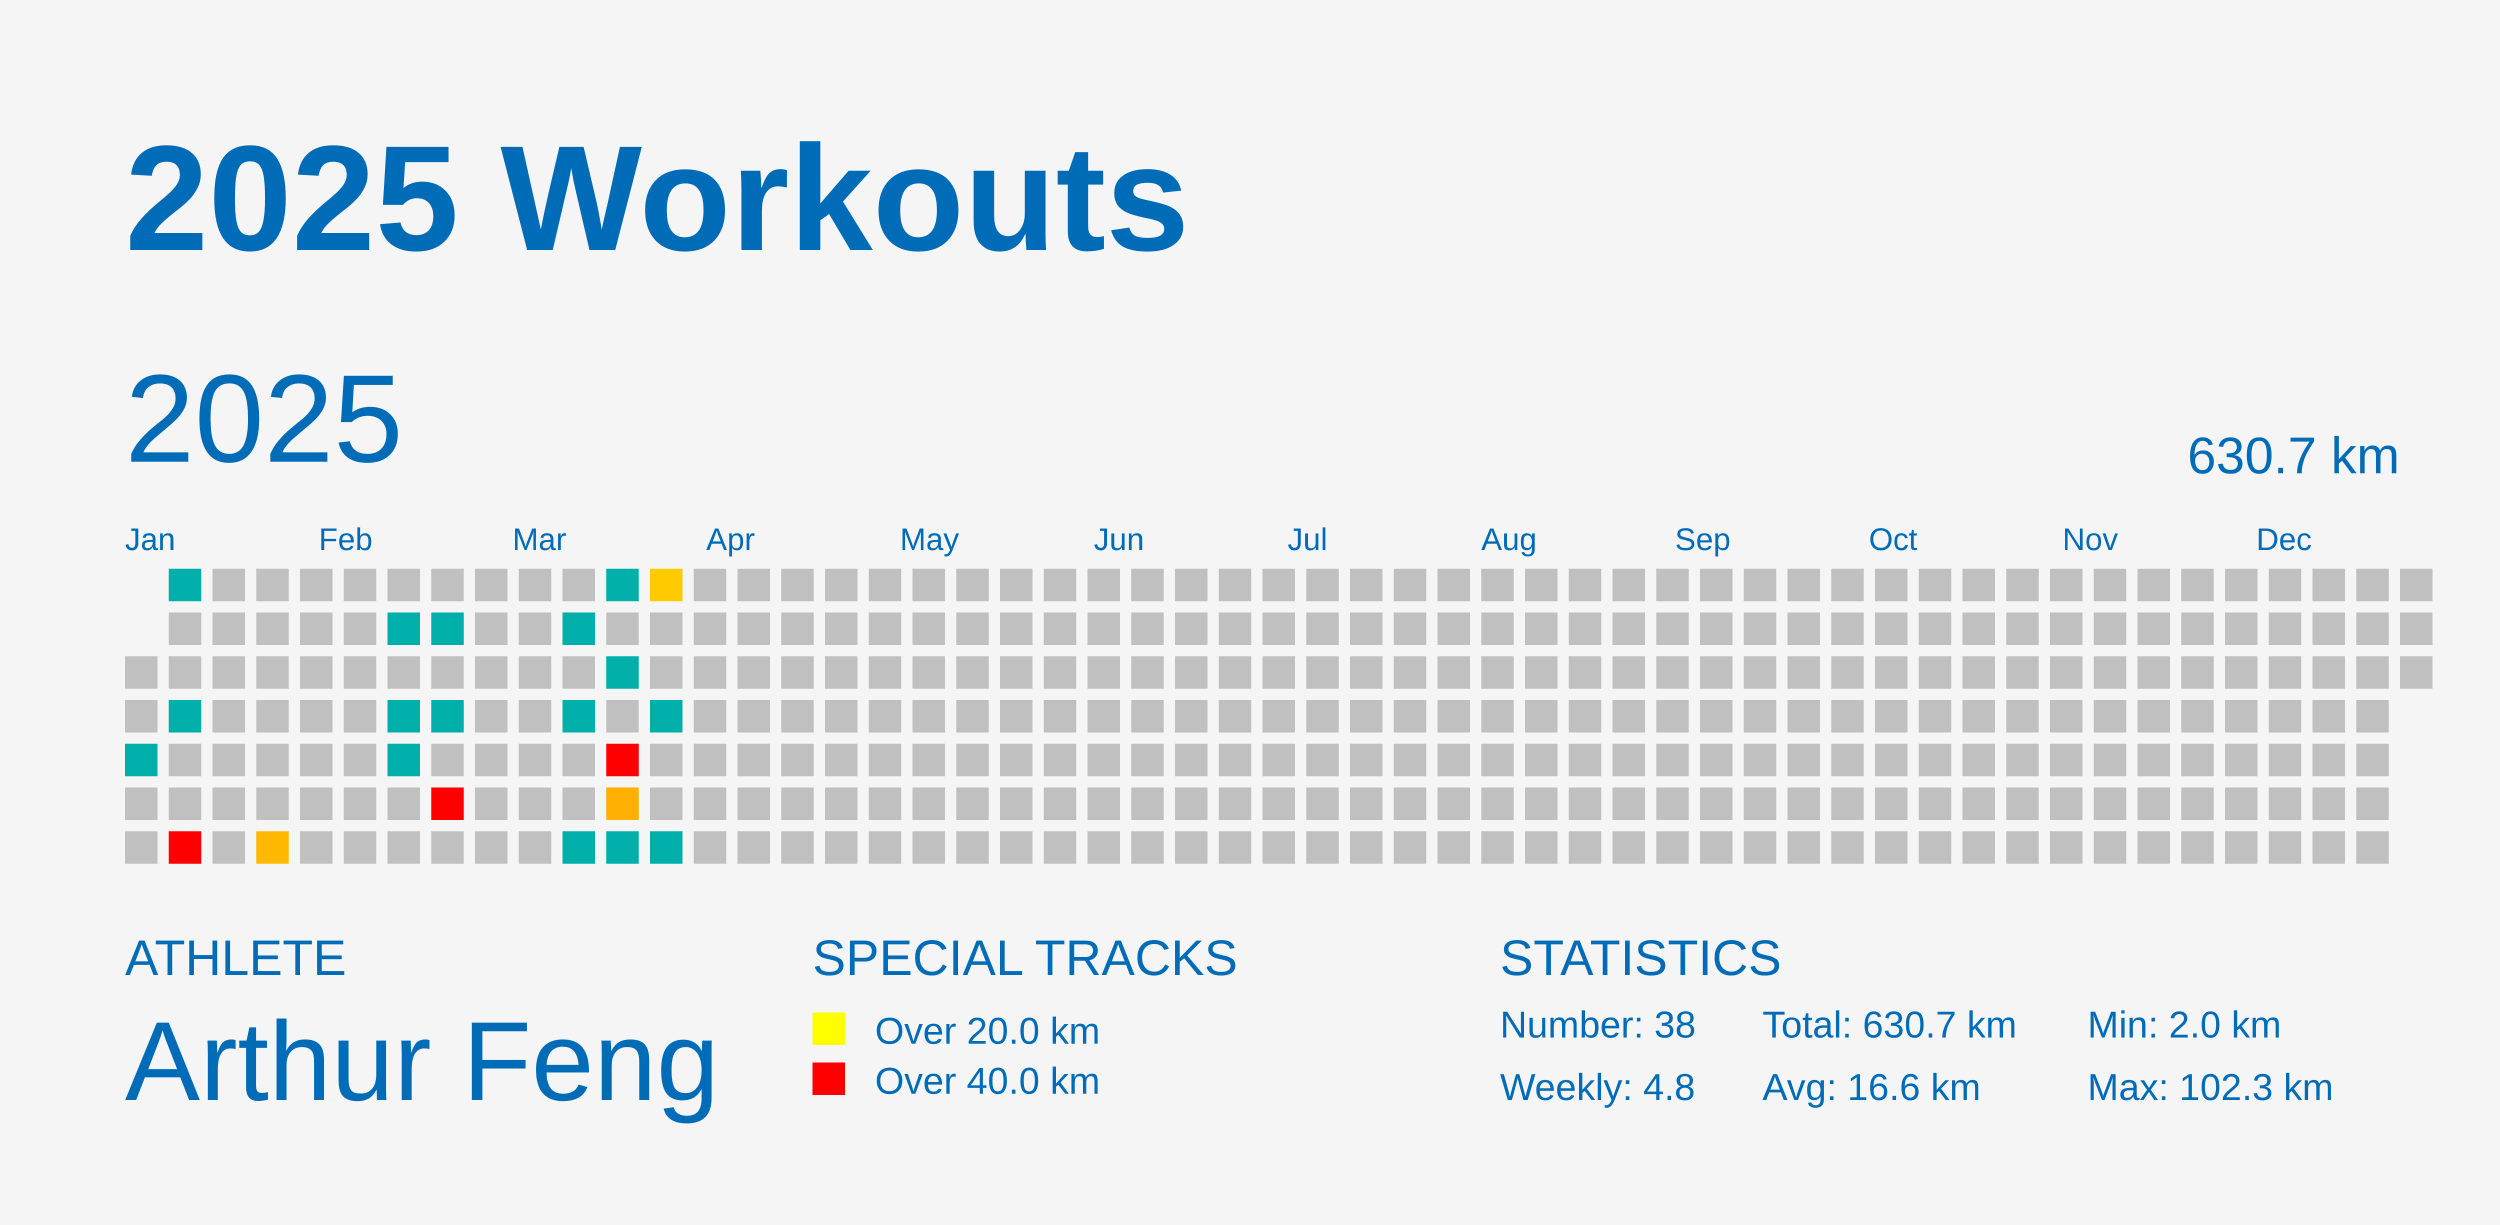
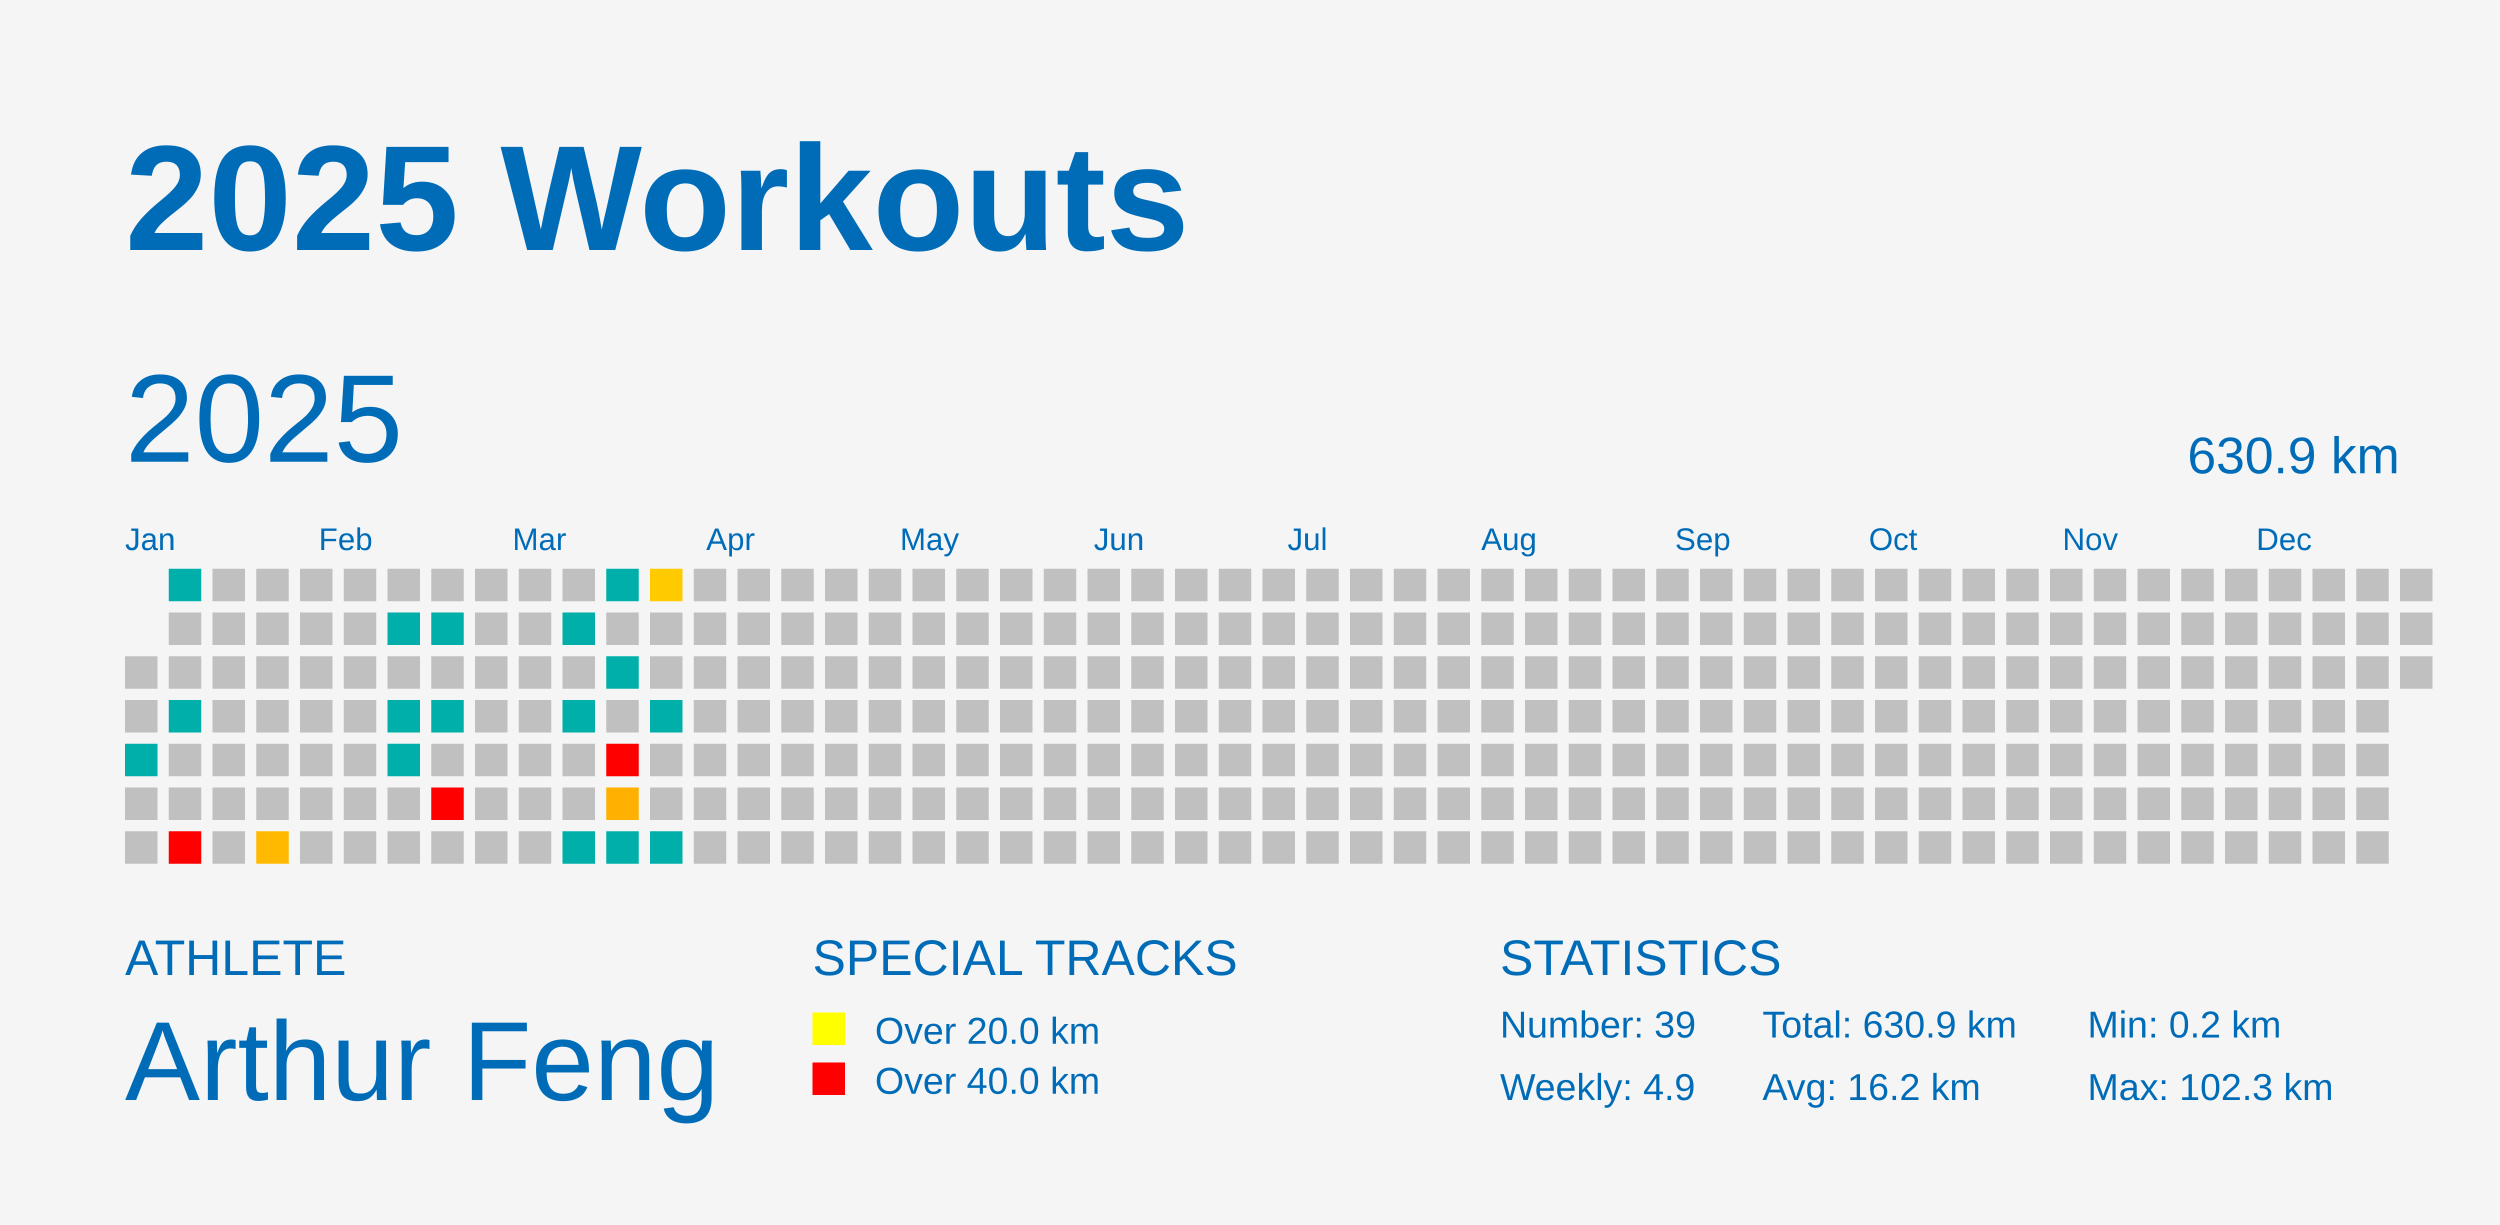
<svg xmlns="http://www.w3.org/2000/svg" baseProfile="full" height="98mm" version="1.1" viewBox="0,0,200,98" width="200mm">
  <defs />
  <rect fill="#f5f5f5" height="98" width="200" x="0" y="0" />
  <text fill="#006cb8" style="font-size:12px; font-family:Arial; font-weight:bold;" x="10" y="20">2025 Workouts</text>
  <text fill="#006cb8" style="font-size:4px; font-family:Arial" x="10" y="78">ATHLETE</text>
  <text fill="#006cb8" style="font-size:9px; font-family:Arial" x="10" y="88">Arthur Feng</text>
  <text fill="#006cb8" style="font-size:4px; font-family:Arial" x="65" y="78">SPECIAL TRACKS</text>
  <rect fill="yellow" height="2.6" width="2.6" x="65" y="81" />
  <text fill="#006cb8" style="font-size:3px; font-family:Arial" x="70" y="83.5">Over 20.0 km</text>
  <rect fill="red" height="2.6" width="2.6" x="65" y="85" />
  <text fill="#006cb8" style="font-size:3px; font-family:Arial" x="70" y="87.5">Over 40.0 km</text>
  <text fill="#006cb8" style="font-size:4px; font-family:Arial" x="120" y="78">STATISTICS</text>
-   <text fill="#006cb8" style="font-size:3px; font-family:Arial" x="120" y="83">Number: 38</text>
-   <text fill="#006cb8" style="font-size:3px; font-family:Arial" x="120" y="88">Weekly: 4.8</text>
-   <text fill="#006cb8" style="font-size:3px; font-family:Arial" x="141" y="83">Total: 630.7 km</text>
-   <text fill="#006cb8" style="font-size:3px; font-family:Arial" x="141" y="88">Avg: 16.6 km</text>
-   <text fill="#006cb8" style="font-size:3px; font-family:Arial" x="167" y="83">Min: 2.0 km</text>
+   <text fill="#006cb8" style="font-size:3px; font-family:Arial" x="120" y="83">Number: 39</text>
+   <text fill="#006cb8" style="font-size:3px; font-family:Arial" x="120" y="88">Weekly: 4.9</text>
+   <text fill="#006cb8" style="font-size:3px; font-family:Arial" x="141" y="83">Total: 630.9 km</text>
+   <text fill="#006cb8" style="font-size:3px; font-family:Arial" x="141" y="88">Avg: 16.2 km</text>
+   <text fill="#006cb8" style="font-size:3px; font-family:Arial" x="167" y="83">Min: 0.2 km</text>
  <text fill="#006cb8" style="font-size:3px; font-family:Arial" x="167" y="88">Max: 102.3 km</text>
  <text dominant-baseline="hanging" fill="#006cb8" style="font-size:10.0px; font-family:Arial;" x="10" y="30">2025</text>
-   <text dominant-baseline="hanging" fill="#006cb8" style="font-size:4.125px; font-family:Arial;" x="175" y="35">630.7 km</text>
+   <text dominant-baseline="hanging" fill="#006cb8" style="font-size:4.125px; font-family:Arial;" x="175" y="35">630.9 km</text>
  <text fill="#006cb8" style="font-size:2.5px; font-family:Arial" x="10.0" y="44">Jan</text>
  <text fill="#006cb8" style="font-size:2.5px; font-family:Arial" x="25.5" y="44">Feb</text>
  <text fill="#006cb8" style="font-size:2.5px; font-family:Arial" x="41.0" y="44">Mar</text>
  <text fill="#006cb8" style="font-size:2.5px; font-family:Arial" x="56.5" y="44">Apr</text>
  <text fill="#006cb8" style="font-size:2.5px; font-family:Arial" x="72.0" y="44">May</text>
  <text fill="#006cb8" style="font-size:2.5px; font-family:Arial" x="87.5" y="44">Jun</text>
  <text fill="#006cb8" style="font-size:2.5px; font-family:Arial" x="103.0" y="44">Jul</text>
  <text fill="#006cb8" style="font-size:2.5px; font-family:Arial" x="118.5" y="44">Aug</text>
  <text fill="#006cb8" style="font-size:2.5px; font-family:Arial" x="134.0" y="44">Sep</text>
  <text fill="#006cb8" style="font-size:2.5px; font-family:Arial" x="149.5" y="44">Oct</text>
  <text fill="#006cb8" style="font-size:2.5px; font-family:Arial" x="165.0" y="44">Nov</text>
  <text fill="#006cb8" style="font-size:2.5px; font-family:Arial" x="180.5" y="44">Dec</text>
  <rect fill="#C0C0C0" height="2.6" width="2.6" x="10.0" y="52.5" />
  <rect fill="#C0C0C0" height="2.6" width="2.6" x="10.0" y="56.0" />
  <rect fill="#00afaa" height="2.6" width="2.6" x="10.0" y="59.5" />
  <rect fill="#C0C0C0" height="2.6" width="2.6" x="10.0" y="63.0" />
  <rect fill="#C0C0C0" height="2.6" width="2.6" x="10.0" y="66.5" />
  <rect fill="#00afaa" height="2.6" width="2.6" x="13.5" y="45.5" />
  <rect fill="#C0C0C0" height="2.6" width="2.6" x="13.5" y="49.0" />
  <rect fill="#C0C0C0" height="2.6" width="2.6" x="13.5" y="52.5" />
  <rect fill="#00afaa" height="2.6" width="2.6" x="13.5" y="56.0" />
  <rect fill="#C0C0C0" height="2.6" width="2.6" x="13.5" y="59.5" />
  <rect fill="#C0C0C0" height="2.6" width="2.6" x="13.5" y="63.0" />
  <rect fill="red" height="2.6" width="2.6" x="13.5" y="66.5" />
  <rect fill="#C0C0C0" height="2.6" width="2.6" x="17.0" y="45.5" />
  <rect fill="#C0C0C0" height="2.6" width="2.6" x="17.0" y="49.0" />
  <rect fill="#C0C0C0" height="2.6" width="2.6" x="17.0" y="52.5" />
  <rect fill="#C0C0C0" height="2.6" width="2.6" x="17.0" y="56.0" />
  <rect fill="#C0C0C0" height="2.6" width="2.6" x="17.0" y="59.5" />
  <rect fill="#C0C0C0" height="2.6" width="2.6" x="17.0" y="63.0" />
  <rect fill="#C0C0C0" height="2.6" width="2.6" x="17.0" y="66.5" />
  <rect fill="#C0C0C0" height="2.6" width="2.6" x="20.5" y="45.5" />
  <rect fill="#C0C0C0" height="2.6" width="2.6" x="20.5" y="49.0" />
  <rect fill="#C0C0C0" height="2.6" width="2.6" x="20.5" y="52.5" />
  <rect fill="#C0C0C0" height="2.6" width="2.6" x="20.5" y="56.0" />
  <rect fill="#C0C0C0" height="2.6" width="2.6" x="20.5" y="59.5" />
  <rect fill="#C0C0C0" height="2.6" width="2.6" x="20.5" y="63.0" />
  <rect fill="#ffba00" height="2.6" width="2.6" x="20.5" y="66.5" />
  <rect fill="#C0C0C0" height="2.6" width="2.6" x="24.0" y="45.5" />
  <rect fill="#C0C0C0" height="2.6" width="2.6" x="24.0" y="49.0" />
  <rect fill="#C0C0C0" height="2.6" width="2.6" x="24.0" y="52.5" />
  <rect fill="#C0C0C0" height="2.6" width="2.6" x="24.0" y="56.0" />
  <rect fill="#C0C0C0" height="2.6" width="2.6" x="24.0" y="59.5" />
  <rect fill="#C0C0C0" height="2.6" width="2.6" x="24.0" y="63.0" />
  <rect fill="#C0C0C0" height="2.6" width="2.6" x="24.0" y="66.5" />
  <rect fill="#C0C0C0" height="2.6" width="2.6" x="27.5" y="45.5" />
  <rect fill="#C0C0C0" height="2.6" width="2.6" x="27.5" y="49.0" />
  <rect fill="#C0C0C0" height="2.6" width="2.6" x="27.5" y="52.5" />
  <rect fill="#C0C0C0" height="2.6" width="2.6" x="27.5" y="56.0" />
  <rect fill="#C0C0C0" height="2.6" width="2.6" x="27.5" y="59.5" />
  <rect fill="#C0C0C0" height="2.6" width="2.6" x="27.5" y="63.0" />
  <rect fill="#C0C0C0" height="2.6" width="2.6" x="27.5" y="66.5" />
  <rect fill="#C0C0C0" height="2.6" width="2.6" x="31.0" y="45.5" />
  <rect fill="#00afaa" height="2.6" width="2.6" x="31.0" y="49.0" />
  <rect fill="#C0C0C0" height="2.6" width="2.6" x="31.0" y="52.5" />
  <rect fill="#00afaa" height="2.6" width="2.6" x="31.0" y="56.0" />
  <rect fill="#00afaa" height="2.6" width="2.6" x="31.0" y="59.5" />
  <rect fill="#C0C0C0" height="2.6" width="2.6" x="31.0" y="63.0" />
  <rect fill="#C0C0C0" height="2.6" width="2.6" x="31.0" y="66.5" />
  <rect fill="#C0C0C0" height="2.6" width="2.6" x="34.5" y="45.5" />
  <rect fill="#00afaa" height="2.6" width="2.6" x="34.5" y="49.0" />
  <rect fill="#C0C0C0" height="2.6" width="2.6" x="34.5" y="52.5" />
  <rect fill="#00afaa" height="2.6" width="2.6" x="34.5" y="56.0" />
  <rect fill="#C0C0C0" height="2.6" width="2.6" x="34.5" y="59.5" />
  <rect fill="red" height="2.6" width="2.6" x="34.5" y="63.0" />
  <rect fill="#C0C0C0" height="2.6" width="2.6" x="34.5" y="66.5" />
  <rect fill="#C0C0C0" height="2.6" width="2.6" x="38.0" y="45.5" />
  <rect fill="#C0C0C0" height="2.6" width="2.6" x="38.0" y="49.0" />
  <rect fill="#C0C0C0" height="2.6" width="2.6" x="38.0" y="52.5" />
  <rect fill="#C0C0C0" height="2.6" width="2.6" x="38.0" y="56.0" />
  <rect fill="#C0C0C0" height="2.6" width="2.6" x="38.0" y="59.5" />
  <rect fill="#C0C0C0" height="2.6" width="2.6" x="38.0" y="63.0" />
  <rect fill="#C0C0C0" height="2.6" width="2.6" x="38.0" y="66.5" />
  <rect fill="#C0C0C0" height="2.6" width="2.6" x="41.5" y="45.5" />
  <rect fill="#C0C0C0" height="2.6" width="2.6" x="41.5" y="49.0" />
  <rect fill="#C0C0C0" height="2.6" width="2.6" x="41.5" y="52.5" />
  <rect fill="#C0C0C0" height="2.6" width="2.6" x="41.5" y="56.0" />
  <rect fill="#C0C0C0" height="2.6" width="2.6" x="41.5" y="59.5" />
  <rect fill="#C0C0C0" height="2.6" width="2.6" x="41.5" y="63.0" />
  <rect fill="#C0C0C0" height="2.6" width="2.6" x="41.5" y="66.5" />
  <rect fill="#C0C0C0" height="2.6" width="2.6" x="45.0" y="45.5" />
  <rect fill="#00afaa" height="2.6" width="2.6" x="45.0" y="49.0" />
  <rect fill="#C0C0C0" height="2.6" width="2.6" x="45.0" y="52.5" />
  <rect fill="#00afaa" height="2.6" width="2.6" x="45.0" y="56.0" />
  <rect fill="#C0C0C0" height="2.6" width="2.6" x="45.0" y="59.5" />
  <rect fill="#C0C0C0" height="2.6" width="2.6" x="45.0" y="63.0" />
  <rect fill="#00afaa" height="2.6" width="2.6" x="45.0" y="66.5" />
  <rect fill="#00afaa" height="2.6" width="2.6" x="48.5" y="45.5" />
  <rect fill="#C0C0C0" height="2.6" width="2.6" x="48.5" y="49.0" />
  <rect fill="#00afaa" height="2.6" width="2.6" x="48.5" y="52.5" />
  <rect fill="#C0C0C0" height="2.6" width="2.6" x="48.5" y="56.0" />
  <rect fill="red" height="2.6" width="2.6" x="48.5" y="59.5" />
  <rect fill="#ffb000" height="2.6" width="2.6" x="48.5" y="63.0" />
  <rect fill="#00afaa" height="2.6" width="2.6" x="48.5" y="66.5" />
  <rect fill="#ffcb00" height="2.6" width="2.6" x="52.0" y="45.5" />
  <rect fill="#C0C0C0" height="2.6" width="2.6" x="52.0" y="49.0" />
  <rect fill="#C0C0C0" height="2.6" width="2.6" x="52.0" y="52.5" />
  <rect fill="#00afaa" height="2.6" width="2.6" x="52.0" y="56.0" />
  <rect fill="#C0C0C0" height="2.6" width="2.6" x="52.0" y="59.5" />
  <rect fill="#C0C0C0" height="2.6" width="2.6" x="52.0" y="63.0" />
  <rect fill="#00afaa" height="2.6" width="2.6" x="52.0" y="66.5" />
  <rect fill="#C0C0C0" height="2.6" width="2.6" x="55.5" y="45.5" />
  <rect fill="#C0C0C0" height="2.6" width="2.6" x="55.5" y="49.0" />
  <rect fill="#C0C0C0" height="2.6" width="2.6" x="55.5" y="52.5" />
  <rect fill="#C0C0C0" height="2.6" width="2.6" x="55.5" y="56.0" />
  <rect fill="#C0C0C0" height="2.6" width="2.6" x="55.5" y="59.5" />
  <rect fill="#C0C0C0" height="2.6" width="2.6" x="55.5" y="63.0" />
  <rect fill="#C0C0C0" height="2.6" width="2.6" x="55.5" y="66.5" />
  <rect fill="#C0C0C0" height="2.6" width="2.6" x="59.0" y="45.5" />
  <rect fill="#C0C0C0" height="2.6" width="2.6" x="59.0" y="49.0" />
  <rect fill="#C0C0C0" height="2.6" width="2.6" x="59.0" y="52.5" />
  <rect fill="#C0C0C0" height="2.6" width="2.6" x="59.0" y="56.0" />
  <rect fill="#C0C0C0" height="2.6" width="2.6" x="59.0" y="59.5" />
  <rect fill="#C0C0C0" height="2.6" width="2.6" x="59.0" y="63.0" />
  <rect fill="#C0C0C0" height="2.6" width="2.6" x="59.0" y="66.5" />
  <rect fill="#C0C0C0" height="2.6" width="2.6" x="62.5" y="45.5" />
  <rect fill="#C0C0C0" height="2.6" width="2.6" x="62.5" y="49.0" />
  <rect fill="#C0C0C0" height="2.6" width="2.6" x="62.5" y="52.5" />
  <rect fill="#C0C0C0" height="2.6" width="2.6" x="62.5" y="56.0" />
  <rect fill="#C0C0C0" height="2.6" width="2.6" x="62.5" y="59.5" />
  <rect fill="#C0C0C0" height="2.6" width="2.6" x="62.5" y="63.0" />
  <rect fill="#C0C0C0" height="2.6" width="2.6" x="62.5" y="66.5" />
  <rect fill="#C0C0C0" height="2.6" width="2.6" x="66.0" y="45.5" />
  <rect fill="#C0C0C0" height="2.6" width="2.6" x="66.0" y="49.0" />
  <rect fill="#C0C0C0" height="2.6" width="2.6" x="66.0" y="52.5" />
  <rect fill="#C0C0C0" height="2.6" width="2.6" x="66.0" y="56.0" />
  <rect fill="#C0C0C0" height="2.6" width="2.6" x="66.0" y="59.5" />
  <rect fill="#C0C0C0" height="2.6" width="2.6" x="66.0" y="63.0" />
  <rect fill="#C0C0C0" height="2.6" width="2.6" x="66.0" y="66.5" />
  <rect fill="#C0C0C0" height="2.6" width="2.6" x="69.5" y="45.5" />
  <rect fill="#C0C0C0" height="2.6" width="2.6" x="69.5" y="49.0" />
  <rect fill="#C0C0C0" height="2.6" width="2.6" x="69.5" y="52.5" />
  <rect fill="#C0C0C0" height="2.6" width="2.6" x="69.5" y="56.0" />
  <rect fill="#C0C0C0" height="2.6" width="2.6" x="69.5" y="59.5" />
  <rect fill="#C0C0C0" height="2.6" width="2.6" x="69.5" y="63.0" />
  <rect fill="#C0C0C0" height="2.6" width="2.6" x="69.5" y="66.5" />
  <rect fill="#C0C0C0" height="2.6" width="2.6" x="73.0" y="45.5" />
  <rect fill="#C0C0C0" height="2.6" width="2.6" x="73.0" y="49.0" />
  <rect fill="#C0C0C0" height="2.6" width="2.6" x="73.0" y="52.5" />
  <rect fill="#C0C0C0" height="2.6" width="2.6" x="73.0" y="56.0" />
  <rect fill="#C0C0C0" height="2.6" width="2.6" x="73.0" y="59.5" />
  <rect fill="#C0C0C0" height="2.6" width="2.6" x="73.0" y="63.0" />
  <rect fill="#C0C0C0" height="2.6" width="2.6" x="73.0" y="66.5" />
  <rect fill="#C0C0C0" height="2.6" width="2.6" x="76.5" y="45.5" />
  <rect fill="#C0C0C0" height="2.6" width="2.6" x="76.5" y="49.0" />
  <rect fill="#C0C0C0" height="2.6" width="2.6" x="76.5" y="52.5" />
  <rect fill="#C0C0C0" height="2.6" width="2.6" x="76.5" y="56.0" />
  <rect fill="#C0C0C0" height="2.6" width="2.6" x="76.5" y="59.5" />
  <rect fill="#C0C0C0" height="2.6" width="2.6" x="76.5" y="63.0" />
  <rect fill="#C0C0C0" height="2.6" width="2.6" x="76.5" y="66.5" />
  <rect fill="#C0C0C0" height="2.6" width="2.6" x="80.0" y="45.5" />
  <rect fill="#C0C0C0" height="2.6" width="2.6" x="80.0" y="49.0" />
  <rect fill="#C0C0C0" height="2.6" width="2.6" x="80.0" y="52.5" />
  <rect fill="#C0C0C0" height="2.6" width="2.6" x="80.0" y="56.0" />
  <rect fill="#C0C0C0" height="2.6" width="2.6" x="80.0" y="59.5" />
  <rect fill="#C0C0C0" height="2.6" width="2.6" x="80.0" y="63.0" />
  <rect fill="#C0C0C0" height="2.6" width="2.6" x="80.0" y="66.5" />
  <rect fill="#C0C0C0" height="2.6" width="2.6" x="83.5" y="45.5" />
  <rect fill="#C0C0C0" height="2.6" width="2.6" x="83.5" y="49.0" />
  <rect fill="#C0C0C0" height="2.6" width="2.6" x="83.5" y="52.5" />
  <rect fill="#C0C0C0" height="2.6" width="2.6" x="83.5" y="56.0" />
  <rect fill="#C0C0C0" height="2.6" width="2.6" x="83.5" y="59.5" />
  <rect fill="#C0C0C0" height="2.6" width="2.6" x="83.5" y="63.0" />
  <rect fill="#C0C0C0" height="2.6" width="2.6" x="83.5" y="66.5" />
  <rect fill="#C0C0C0" height="2.6" width="2.6" x="87.0" y="45.5" />
  <rect fill="#C0C0C0" height="2.6" width="2.6" x="87.0" y="49.0" />
  <rect fill="#C0C0C0" height="2.6" width="2.6" x="87.0" y="52.5" />
  <rect fill="#C0C0C0" height="2.6" width="2.6" x="87.0" y="56.0" />
  <rect fill="#C0C0C0" height="2.6" width="2.6" x="87.0" y="59.5" />
  <rect fill="#C0C0C0" height="2.6" width="2.6" x="87.0" y="63.0" />
  <rect fill="#C0C0C0" height="2.6" width="2.6" x="87.0" y="66.5" />
  <rect fill="#C0C0C0" height="2.6" width="2.6" x="90.5" y="45.5" />
  <rect fill="#C0C0C0" height="2.6" width="2.6" x="90.5" y="49.0" />
  <rect fill="#C0C0C0" height="2.6" width="2.6" x="90.5" y="52.5" />
  <rect fill="#C0C0C0" height="2.6" width="2.6" x="90.5" y="56.0" />
  <rect fill="#C0C0C0" height="2.6" width="2.6" x="90.5" y="59.5" />
  <rect fill="#C0C0C0" height="2.6" width="2.6" x="90.5" y="63.0" />
  <rect fill="#C0C0C0" height="2.6" width="2.6" x="90.5" y="66.5" />
  <rect fill="#C0C0C0" height="2.6" width="2.6" x="94.0" y="45.5" />
  <rect fill="#C0C0C0" height="2.6" width="2.6" x="94.0" y="49.0" />
  <rect fill="#C0C0C0" height="2.6" width="2.6" x="94.0" y="52.5" />
  <rect fill="#C0C0C0" height="2.6" width="2.6" x="94.0" y="56.0" />
  <rect fill="#C0C0C0" height="2.6" width="2.6" x="94.0" y="59.5" />
  <rect fill="#C0C0C0" height="2.6" width="2.6" x="94.0" y="63.0" />
  <rect fill="#C0C0C0" height="2.6" width="2.6" x="94.0" y="66.5" />
  <rect fill="#C0C0C0" height="2.6" width="2.6" x="97.5" y="45.5" />
  <rect fill="#C0C0C0" height="2.6" width="2.6" x="97.5" y="49.0" />
  <rect fill="#C0C0C0" height="2.6" width="2.6" x="97.5" y="52.5" />
  <rect fill="#C0C0C0" height="2.6" width="2.6" x="97.5" y="56.0" />
  <rect fill="#C0C0C0" height="2.6" width="2.6" x="97.5" y="59.5" />
  <rect fill="#C0C0C0" height="2.6" width="2.6" x="97.5" y="63.0" />
  <rect fill="#C0C0C0" height="2.6" width="2.6" x="97.5" y="66.5" />
  <rect fill="#C0C0C0" height="2.6" width="2.6" x="101.0" y="45.5" />
  <rect fill="#C0C0C0" height="2.6" width="2.6" x="101.0" y="49.0" />
  <rect fill="#C0C0C0" height="2.6" width="2.6" x="101.0" y="52.5" />
  <rect fill="#C0C0C0" height="2.6" width="2.6" x="101.0" y="56.0" />
  <rect fill="#C0C0C0" height="2.6" width="2.6" x="101.0" y="59.5" />
  <rect fill="#C0C0C0" height="2.6" width="2.6" x="101.0" y="63.0" />
  <rect fill="#C0C0C0" height="2.6" width="2.6" x="101.0" y="66.5" />
  <rect fill="#C0C0C0" height="2.6" width="2.6" x="104.5" y="45.5" />
  <rect fill="#C0C0C0" height="2.6" width="2.6" x="104.5" y="49.0" />
  <rect fill="#C0C0C0" height="2.6" width="2.6" x="104.5" y="52.5" />
  <rect fill="#C0C0C0" height="2.6" width="2.6" x="104.5" y="56.0" />
  <rect fill="#C0C0C0" height="2.6" width="2.6" x="104.5" y="59.5" />
  <rect fill="#C0C0C0" height="2.6" width="2.6" x="104.5" y="63.0" />
  <rect fill="#C0C0C0" height="2.6" width="2.6" x="104.5" y="66.5" />
  <rect fill="#C0C0C0" height="2.6" width="2.6" x="108.0" y="45.5" />
  <rect fill="#C0C0C0" height="2.6" width="2.6" x="108.0" y="49.0" />
  <rect fill="#C0C0C0" height="2.6" width="2.6" x="108.0" y="52.5" />
  <rect fill="#C0C0C0" height="2.6" width="2.6" x="108.0" y="56.0" />
  <rect fill="#C0C0C0" height="2.6" width="2.6" x="108.0" y="59.5" />
  <rect fill="#C0C0C0" height="2.6" width="2.6" x="108.0" y="63.0" />
  <rect fill="#C0C0C0" height="2.6" width="2.6" x="108.0" y="66.5" />
  <rect fill="#C0C0C0" height="2.6" width="2.6" x="111.5" y="45.5" />
  <rect fill="#C0C0C0" height="2.6" width="2.6" x="111.5" y="49.0" />
  <rect fill="#C0C0C0" height="2.6" width="2.6" x="111.5" y="52.5" />
  <rect fill="#C0C0C0" height="2.6" width="2.6" x="111.5" y="56.0" />
  <rect fill="#C0C0C0" height="2.6" width="2.6" x="111.5" y="59.5" />
  <rect fill="#C0C0C0" height="2.6" width="2.6" x="111.5" y="63.0" />
  <rect fill="#C0C0C0" height="2.6" width="2.6" x="111.5" y="66.5" />
  <rect fill="#C0C0C0" height="2.6" width="2.6" x="115.0" y="45.5" />
  <rect fill="#C0C0C0" height="2.6" width="2.6" x="115.0" y="49.0" />
  <rect fill="#C0C0C0" height="2.6" width="2.6" x="115.0" y="52.5" />
  <rect fill="#C0C0C0" height="2.6" width="2.6" x="115.0" y="56.0" />
  <rect fill="#C0C0C0" height="2.6" width="2.6" x="115.0" y="59.5" />
  <rect fill="#C0C0C0" height="2.6" width="2.6" x="115.0" y="63.0" />
  <rect fill="#C0C0C0" height="2.6" width="2.6" x="115.0" y="66.5" />
  <rect fill="#C0C0C0" height="2.6" width="2.6" x="118.5" y="45.5" />
  <rect fill="#C0C0C0" height="2.6" width="2.6" x="118.5" y="49.0" />
  <rect fill="#C0C0C0" height="2.6" width="2.6" x="118.5" y="52.5" />
  <rect fill="#C0C0C0" height="2.6" width="2.6" x="118.5" y="56.0" />
  <rect fill="#C0C0C0" height="2.6" width="2.6" x="118.5" y="59.5" />
  <rect fill="#C0C0C0" height="2.6" width="2.6" x="118.5" y="63.0" />
  <rect fill="#C0C0C0" height="2.6" width="2.6" x="118.5" y="66.5" />
  <rect fill="#C0C0C0" height="2.6" width="2.6" x="122.0" y="45.5" />
  <rect fill="#C0C0C0" height="2.6" width="2.6" x="122.0" y="49.0" />
  <rect fill="#C0C0C0" height="2.6" width="2.6" x="122.0" y="52.5" />
  <rect fill="#C0C0C0" height="2.6" width="2.6" x="122.0" y="56.0" />
  <rect fill="#C0C0C0" height="2.6" width="2.6" x="122.0" y="59.5" />
  <rect fill="#C0C0C0" height="2.6" width="2.6" x="122.0" y="63.0" />
  <rect fill="#C0C0C0" height="2.6" width="2.6" x="122.0" y="66.5" />
  <rect fill="#C0C0C0" height="2.6" width="2.6" x="125.5" y="45.5" />
  <rect fill="#C0C0C0" height="2.6" width="2.6" x="125.5" y="49.0" />
  <rect fill="#C0C0C0" height="2.6" width="2.6" x="125.5" y="52.5" />
  <rect fill="#C0C0C0" height="2.6" width="2.6" x="125.5" y="56.0" />
  <rect fill="#C0C0C0" height="2.6" width="2.6" x="125.5" y="59.5" />
  <rect fill="#C0C0C0" height="2.6" width="2.6" x="125.5" y="63.0" />
  <rect fill="#C0C0C0" height="2.6" width="2.6" x="125.5" y="66.5" />
  <rect fill="#C0C0C0" height="2.6" width="2.6" x="129.0" y="45.5" />
  <rect fill="#C0C0C0" height="2.6" width="2.6" x="129.0" y="49.0" />
  <rect fill="#C0C0C0" height="2.6" width="2.6" x="129.0" y="52.5" />
  <rect fill="#C0C0C0" height="2.6" width="2.6" x="129.0" y="56.0" />
  <rect fill="#C0C0C0" height="2.6" width="2.6" x="129.0" y="59.5" />
  <rect fill="#C0C0C0" height="2.6" width="2.6" x="129.0" y="63.0" />
  <rect fill="#C0C0C0" height="2.6" width="2.6" x="129.0" y="66.5" />
  <rect fill="#C0C0C0" height="2.6" width="2.6" x="132.5" y="45.5" />
  <rect fill="#C0C0C0" height="2.6" width="2.6" x="132.5" y="49.0" />
  <rect fill="#C0C0C0" height="2.6" width="2.6" x="132.5" y="52.5" />
  <rect fill="#C0C0C0" height="2.6" width="2.6" x="132.5" y="56.0" />
  <rect fill="#C0C0C0" height="2.6" width="2.6" x="132.5" y="59.5" />
  <rect fill="#C0C0C0" height="2.6" width="2.6" x="132.5" y="63.0" />
  <rect fill="#C0C0C0" height="2.6" width="2.6" x="132.5" y="66.5" />
  <rect fill="#C0C0C0" height="2.6" width="2.6" x="136.0" y="45.5" />
  <rect fill="#C0C0C0" height="2.6" width="2.6" x="136.0" y="49.0" />
  <rect fill="#C0C0C0" height="2.6" width="2.6" x="136.0" y="52.5" />
  <rect fill="#C0C0C0" height="2.6" width="2.6" x="136.0" y="56.0" />
  <rect fill="#C0C0C0" height="2.6" width="2.6" x="136.0" y="59.5" />
  <rect fill="#C0C0C0" height="2.6" width="2.6" x="136.0" y="63.0" />
  <rect fill="#C0C0C0" height="2.6" width="2.6" x="136.0" y="66.5" />
  <rect fill="#C0C0C0" height="2.6" width="2.6" x="139.5" y="45.5" />
  <rect fill="#C0C0C0" height="2.6" width="2.6" x="139.5" y="49.0" />
  <rect fill="#C0C0C0" height="2.6" width="2.6" x="139.5" y="52.5" />
  <rect fill="#C0C0C0" height="2.6" width="2.6" x="139.5" y="56.0" />
  <rect fill="#C0C0C0" height="2.6" width="2.6" x="139.5" y="59.5" />
  <rect fill="#C0C0C0" height="2.6" width="2.6" x="139.5" y="63.0" />
  <rect fill="#C0C0C0" height="2.6" width="2.6" x="139.5" y="66.5" />
  <rect fill="#C0C0C0" height="2.6" width="2.6" x="143.0" y="45.5" />
  <rect fill="#C0C0C0" height="2.6" width="2.6" x="143.0" y="49.0" />
  <rect fill="#C0C0C0" height="2.6" width="2.6" x="143.0" y="52.5" />
  <rect fill="#C0C0C0" height="2.6" width="2.6" x="143.0" y="56.0" />
  <rect fill="#C0C0C0" height="2.6" width="2.6" x="143.0" y="59.5" />
  <rect fill="#C0C0C0" height="2.6" width="2.6" x="143.0" y="63.0" />
  <rect fill="#C0C0C0" height="2.6" width="2.6" x="143.0" y="66.5" />
  <rect fill="#C0C0C0" height="2.6" width="2.6" x="146.5" y="45.5" />
  <rect fill="#C0C0C0" height="2.6" width="2.6" x="146.5" y="49.0" />
  <rect fill="#C0C0C0" height="2.6" width="2.6" x="146.5" y="52.5" />
  <rect fill="#C0C0C0" height="2.6" width="2.6" x="146.5" y="56.0" />
  <rect fill="#C0C0C0" height="2.6" width="2.6" x="146.5" y="59.5" />
  <rect fill="#C0C0C0" height="2.6" width="2.6" x="146.5" y="63.0" />
  <rect fill="#C0C0C0" height="2.6" width="2.6" x="146.5" y="66.5" />
  <rect fill="#C0C0C0" height="2.6" width="2.6" x="150.0" y="45.5" />
  <rect fill="#C0C0C0" height="2.6" width="2.6" x="150.0" y="49.0" />
  <rect fill="#C0C0C0" height="2.6" width="2.6" x="150.0" y="52.5" />
  <rect fill="#C0C0C0" height="2.6" width="2.6" x="150.0" y="56.0" />
  <rect fill="#C0C0C0" height="2.6" width="2.6" x="150.0" y="59.5" />
  <rect fill="#C0C0C0" height="2.6" width="2.6" x="150.0" y="63.0" />
  <rect fill="#C0C0C0" height="2.6" width="2.6" x="150.0" y="66.5" />
  <rect fill="#C0C0C0" height="2.6" width="2.6" x="153.5" y="45.5" />
  <rect fill="#C0C0C0" height="2.6" width="2.6" x="153.5" y="49.0" />
  <rect fill="#C0C0C0" height="2.6" width="2.6" x="153.5" y="52.5" />
  <rect fill="#C0C0C0" height="2.6" width="2.6" x="153.5" y="56.0" />
  <rect fill="#C0C0C0" height="2.6" width="2.6" x="153.5" y="59.5" />
  <rect fill="#C0C0C0" height="2.6" width="2.6" x="153.5" y="63.0" />
  <rect fill="#C0C0C0" height="2.6" width="2.6" x="153.5" y="66.5" />
  <rect fill="#C0C0C0" height="2.6" width="2.6" x="157.0" y="45.5" />
  <rect fill="#C0C0C0" height="2.6" width="2.6" x="157.0" y="49.0" />
  <rect fill="#C0C0C0" height="2.6" width="2.6" x="157.0" y="52.5" />
  <rect fill="#C0C0C0" height="2.6" width="2.6" x="157.0" y="56.0" />
  <rect fill="#C0C0C0" height="2.6" width="2.6" x="157.0" y="59.5" />
  <rect fill="#C0C0C0" height="2.6" width="2.6" x="157.0" y="63.0" />
  <rect fill="#C0C0C0" height="2.6" width="2.6" x="157.0" y="66.5" />
  <rect fill="#C0C0C0" height="2.6" width="2.6" x="160.5" y="45.5" />
  <rect fill="#C0C0C0" height="2.6" width="2.6" x="160.5" y="49.0" />
  <rect fill="#C0C0C0" height="2.6" width="2.6" x="160.5" y="52.5" />
  <rect fill="#C0C0C0" height="2.6" width="2.6" x="160.5" y="56.0" />
  <rect fill="#C0C0C0" height="2.6" width="2.6" x="160.5" y="59.5" />
  <rect fill="#C0C0C0" height="2.6" width="2.6" x="160.5" y="63.0" />
  <rect fill="#C0C0C0" height="2.6" width="2.6" x="160.5" y="66.5" />
  <rect fill="#C0C0C0" height="2.6" width="2.6" x="164.0" y="45.5" />
  <rect fill="#C0C0C0" height="2.6" width="2.6" x="164.0" y="49.0" />
  <rect fill="#C0C0C0" height="2.6" width="2.6" x="164.0" y="52.5" />
  <rect fill="#C0C0C0" height="2.6" width="2.6" x="164.0" y="56.0" />
  <rect fill="#C0C0C0" height="2.6" width="2.6" x="164.0" y="59.5" />
  <rect fill="#C0C0C0" height="2.6" width="2.6" x="164.0" y="63.0" />
  <rect fill="#C0C0C0" height="2.6" width="2.6" x="164.0" y="66.5" />
  <rect fill="#C0C0C0" height="2.6" width="2.6" x="167.5" y="45.5" />
  <rect fill="#C0C0C0" height="2.6" width="2.6" x="167.5" y="49.0" />
  <rect fill="#C0C0C0" height="2.6" width="2.6" x="167.5" y="52.5" />
  <rect fill="#C0C0C0" height="2.6" width="2.6" x="167.5" y="56.0" />
  <rect fill="#C0C0C0" height="2.6" width="2.6" x="167.5" y="59.5" />
  <rect fill="#C0C0C0" height="2.6" width="2.6" x="167.5" y="63.0" />
  <rect fill="#C0C0C0" height="2.6" width="2.6" x="167.5" y="66.5" />
  <rect fill="#C0C0C0" height="2.6" width="2.6" x="171.0" y="45.5" />
  <rect fill="#C0C0C0" height="2.6" width="2.6" x="171.0" y="49.0" />
  <rect fill="#C0C0C0" height="2.6" width="2.6" x="171.0" y="52.5" />
  <rect fill="#C0C0C0" height="2.6" width="2.6" x="171.0" y="56.0" />
  <rect fill="#C0C0C0" height="2.6" width="2.6" x="171.0" y="59.5" />
  <rect fill="#C0C0C0" height="2.6" width="2.6" x="171.0" y="63.0" />
  <rect fill="#C0C0C0" height="2.6" width="2.6" x="171.0" y="66.5" />
  <rect fill="#C0C0C0" height="2.6" width="2.6" x="174.5" y="45.5" />
  <rect fill="#C0C0C0" height="2.6" width="2.6" x="174.5" y="49.0" />
  <rect fill="#C0C0C0" height="2.6" width="2.6" x="174.5" y="52.5" />
  <rect fill="#C0C0C0" height="2.6" width="2.6" x="174.5" y="56.0" />
  <rect fill="#C0C0C0" height="2.6" width="2.6" x="174.5" y="59.5" />
  <rect fill="#C0C0C0" height="2.6" width="2.6" x="174.5" y="63.0" />
  <rect fill="#C0C0C0" height="2.6" width="2.6" x="174.5" y="66.5" />
  <rect fill="#C0C0C0" height="2.6" width="2.6" x="178.0" y="45.5" />
  <rect fill="#C0C0C0" height="2.6" width="2.6" x="178.0" y="49.0" />
  <rect fill="#C0C0C0" height="2.6" width="2.6" x="178.0" y="52.5" />
  <rect fill="#C0C0C0" height="2.6" width="2.6" x="178.0" y="56.0" />
  <rect fill="#C0C0C0" height="2.6" width="2.6" x="178.0" y="59.5" />
  <rect fill="#C0C0C0" height="2.6" width="2.6" x="178.0" y="63.0" />
  <rect fill="#C0C0C0" height="2.6" width="2.6" x="178.0" y="66.5" />
  <rect fill="#C0C0C0" height="2.6" width="2.6" x="181.5" y="45.5" />
  <rect fill="#C0C0C0" height="2.6" width="2.6" x="181.5" y="49.0" />
  <rect fill="#C0C0C0" height="2.6" width="2.6" x="181.5" y="52.5" />
  <rect fill="#C0C0C0" height="2.6" width="2.6" x="181.5" y="56.0" />
  <rect fill="#C0C0C0" height="2.6" width="2.6" x="181.5" y="59.5" />
  <rect fill="#C0C0C0" height="2.6" width="2.6" x="181.5" y="63.0" />
  <rect fill="#C0C0C0" height="2.6" width="2.6" x="181.5" y="66.5" />
  <rect fill="#C0C0C0" height="2.6" width="2.6" x="185.0" y="45.5" />
  <rect fill="#C0C0C0" height="2.6" width="2.6" x="185.0" y="49.0" />
  <rect fill="#C0C0C0" height="2.6" width="2.6" x="185.0" y="52.5" />
  <rect fill="#C0C0C0" height="2.6" width="2.6" x="185.0" y="56.0" />
  <rect fill="#C0C0C0" height="2.6" width="2.6" x="185.0" y="59.5" />
  <rect fill="#C0C0C0" height="2.6" width="2.6" x="185.0" y="63.0" />
  <rect fill="#C0C0C0" height="2.6" width="2.6" x="185.0" y="66.5" />
  <rect fill="#C0C0C0" height="2.6" width="2.6" x="188.5" y="45.5" />
  <rect fill="#C0C0C0" height="2.6" width="2.6" x="188.5" y="49.0" />
  <rect fill="#C0C0C0" height="2.6" width="2.6" x="188.5" y="52.5" />
  <rect fill="#C0C0C0" height="2.6" width="2.6" x="188.5" y="56.0" />
  <rect fill="#C0C0C0" height="2.6" width="2.6" x="188.5" y="59.5" />
  <rect fill="#C0C0C0" height="2.6" width="2.6" x="188.5" y="63.0" />
  <rect fill="#C0C0C0" height="2.6" width="2.6" x="188.5" y="66.5" />
  <rect fill="#C0C0C0" height="2.6" width="2.6" x="192.0" y="45.5" />
  <rect fill="#C0C0C0" height="2.6" width="2.6" x="192.0" y="49.0" />
  <rect fill="#C0C0C0" height="2.6" width="2.6" x="192.0" y="52.5" />
</svg>
